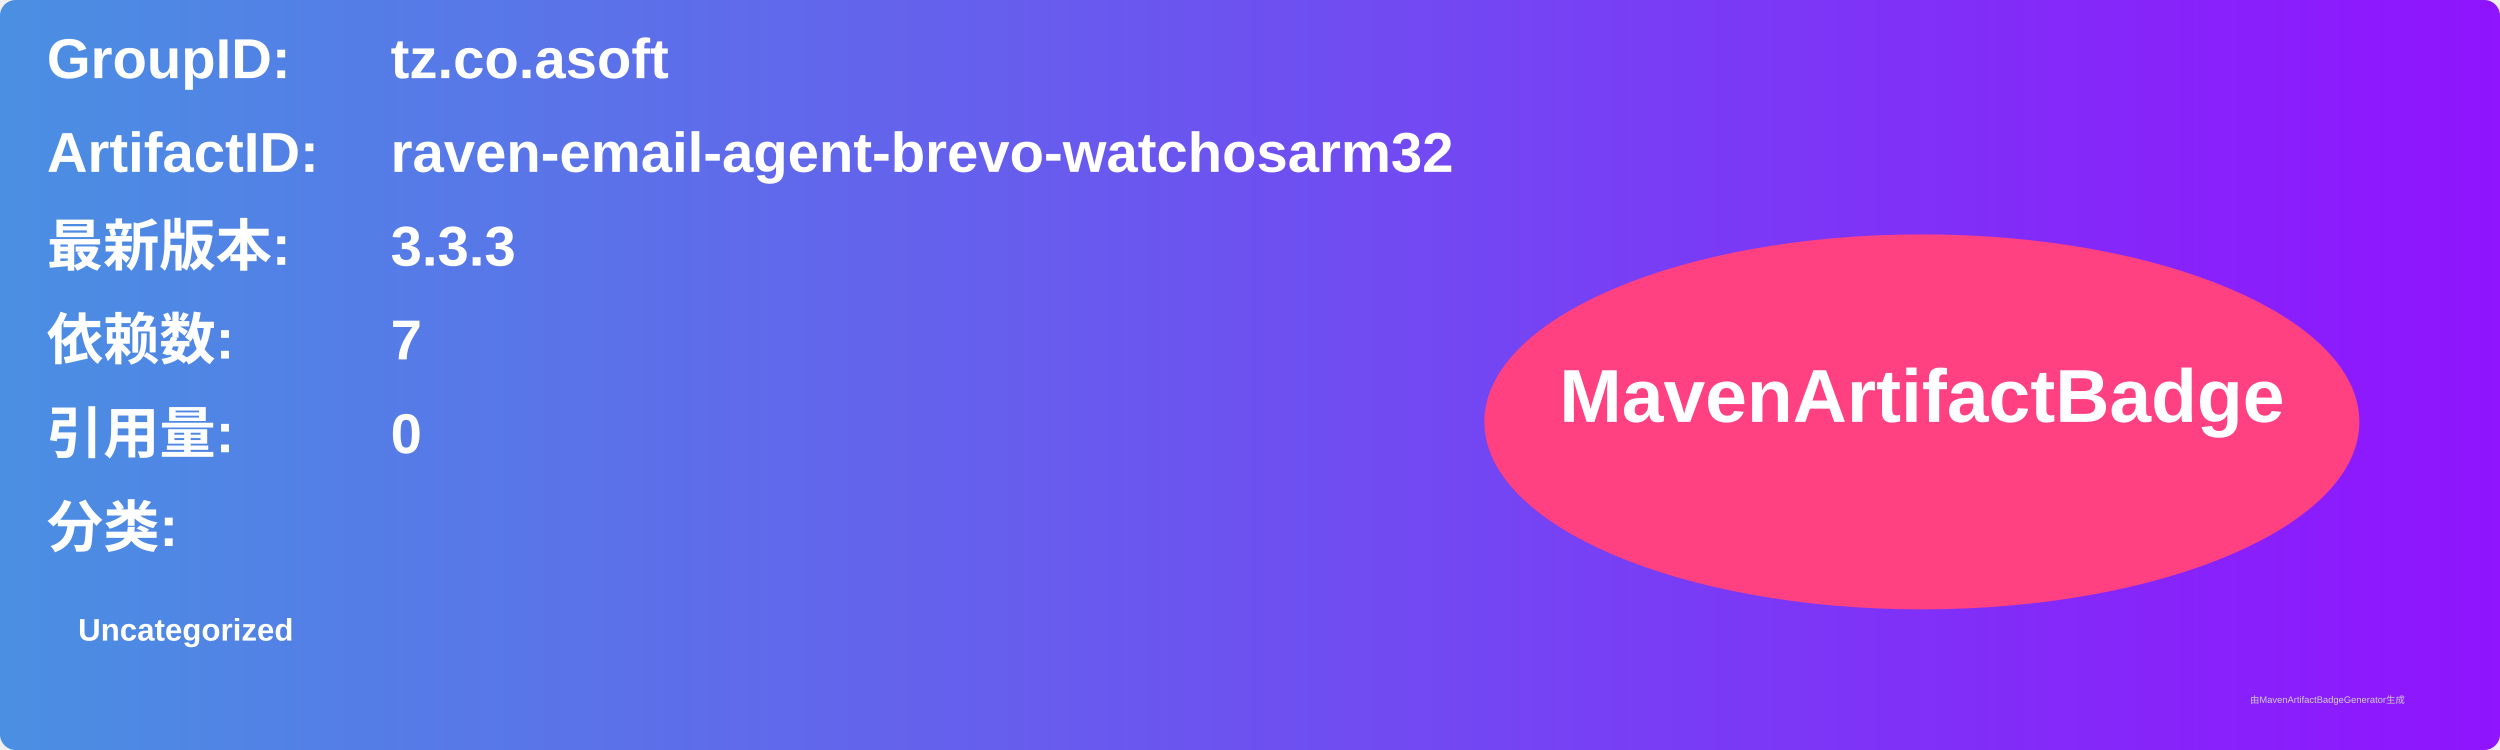
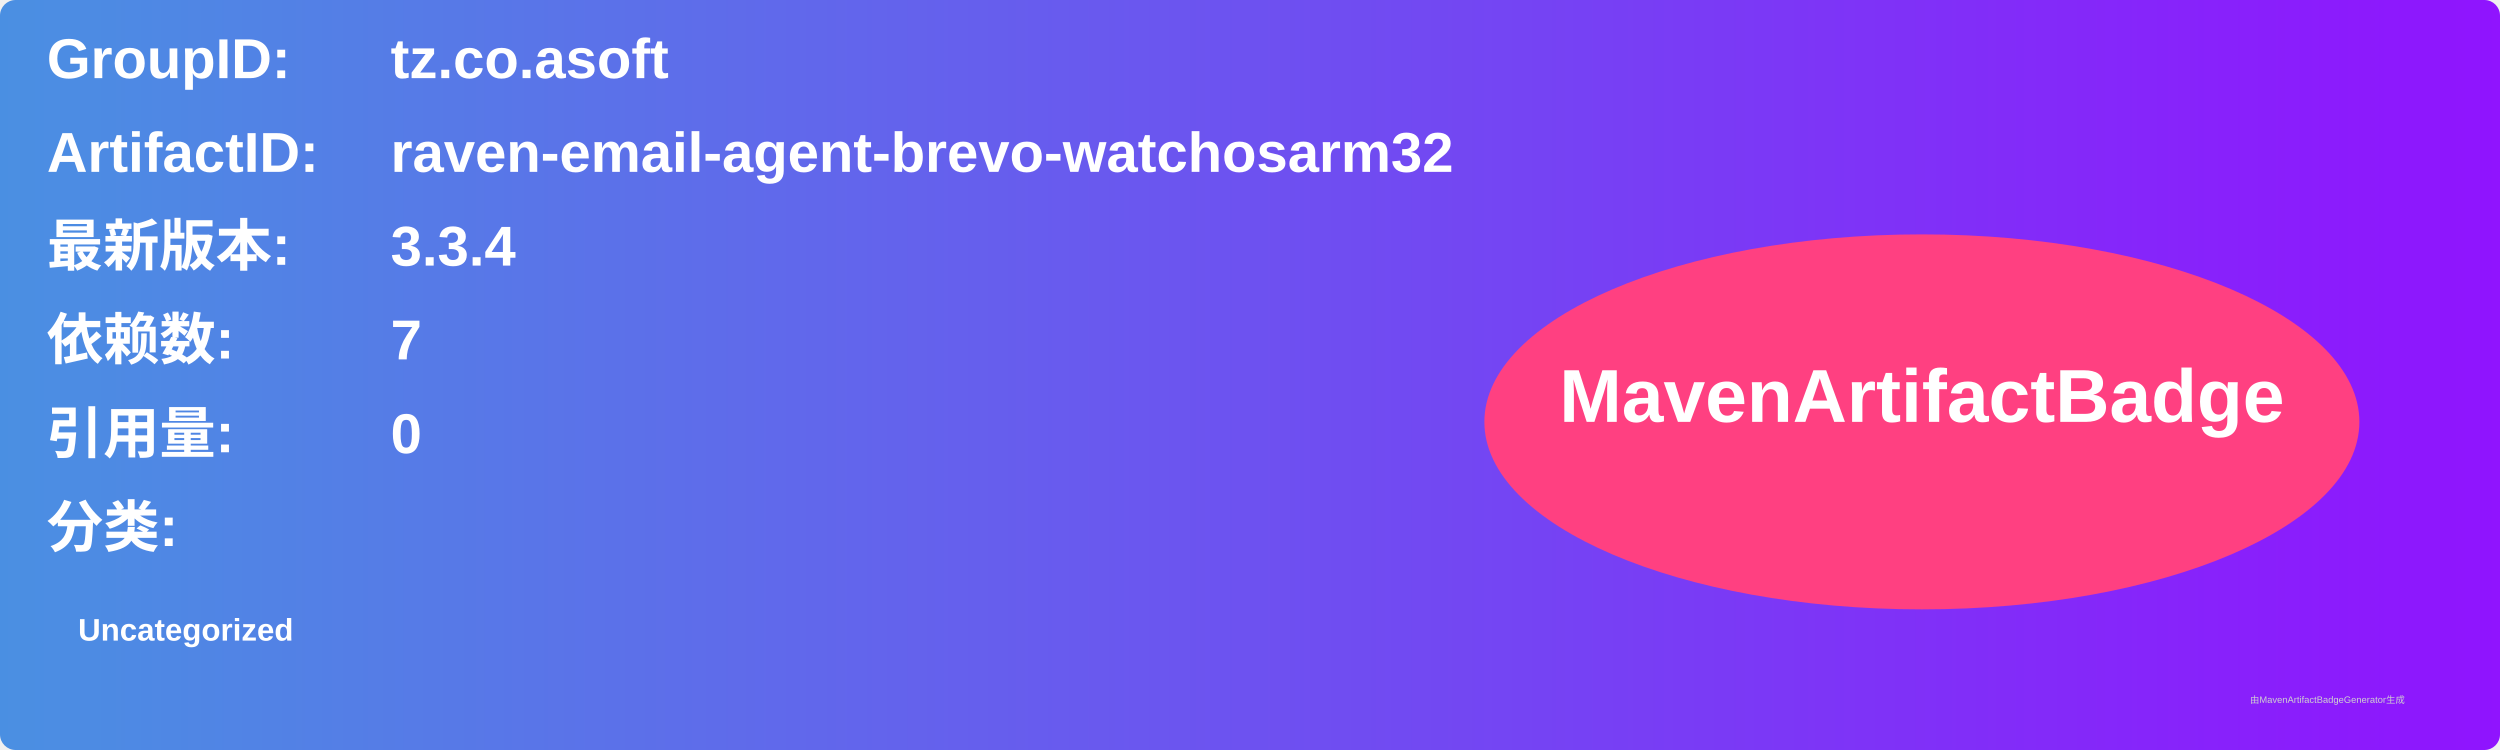
<svg xmlns="http://www.w3.org/2000/svg" width="800" height="240" viewBox="0 0 800 240">
  <linearGradient id="grad" x1="0%" y1="0%" x2="100%" y2="0%">
    <stop offset="0%" stop-color="#4a90e2" />
    <stop offset="100%" stop-color="#9013fe" />
  </linearGradient>
  <rect width="100%" height="100%" rx="5" ry="5" fill="url(#grad)" />
  <g transform="translate(15, 15)">
    <text x="0" y="10" font-family="Arial" font-size="18" fill="white" font-weight="bold" width="260">GroupID:</text>
    <text x="110" y="10" font-family="Arial" font-size="18" fill="white" font-weight="bold" width="460">tz.co.asoft</text>
    <text x="0" y="40" font-family="Arial" font-size="18" fill="white" font-weight="bold" width="260">ArtifactID:</text>
    <text x="110" y="40" font-family="Arial" font-size="18" fill="white" font-weight="bold" width="460">raven-email-agent-brevo-watchosarm32</text>
    <text x="0" y="70" font-family="Arial" font-size="18" fill="white" font-weight="bold">最新版本:</text>
    <text x="110" y="70" font-family="Arial" font-size="18" fill="white" font-weight="bold">
-       <tspan font-weight="bold">3.3.3</tspan>
+       <tspan font-weight="bold">3.3.4</tspan>
    </text>
    <text x="0" y="100" font-family="Arial" font-size="18" fill="white" font-weight="bold">依赖数: </text>
    <text x="110" y="100" font-family="Arial" font-size="18" fill="white">
      <tspan font-weight="bold">7</tspan>
    </text>
    <text x="0" y="130" font-family="Arial" font-size="18" fill="white" font-weight="bold">引用量: </text>
    <text x="110" y="130" font-family="Arial" font-size="18" fill="white">
      <tspan font-weight="bold">0</tspan>
    </text>
    <text x="0" y="160" font-family="Arial" font-size="18" fill="white" font-weight="bold">分类:</text>
    <text x="10" y="190" font-family="Arial" font-size="10" fill="white">
      <tspan font-weight="bold">Uncategorized</tspan>
    </text>
    <ellipse cx="600" cy="120" rx="140" ry="60" fill="#ff4081" />
    <text x="600" y="120" text-anchor="middle" font-family="Arial" font-size="24" fill="white" font-weight="bold">MavenArtifactBadge</text>
  </g>
  <text x="720" y="225" font-family="Arial" font-size="3" fill="#d0d0d0">由MavenArtifactBadgeGenerator生成</text>
</svg>
